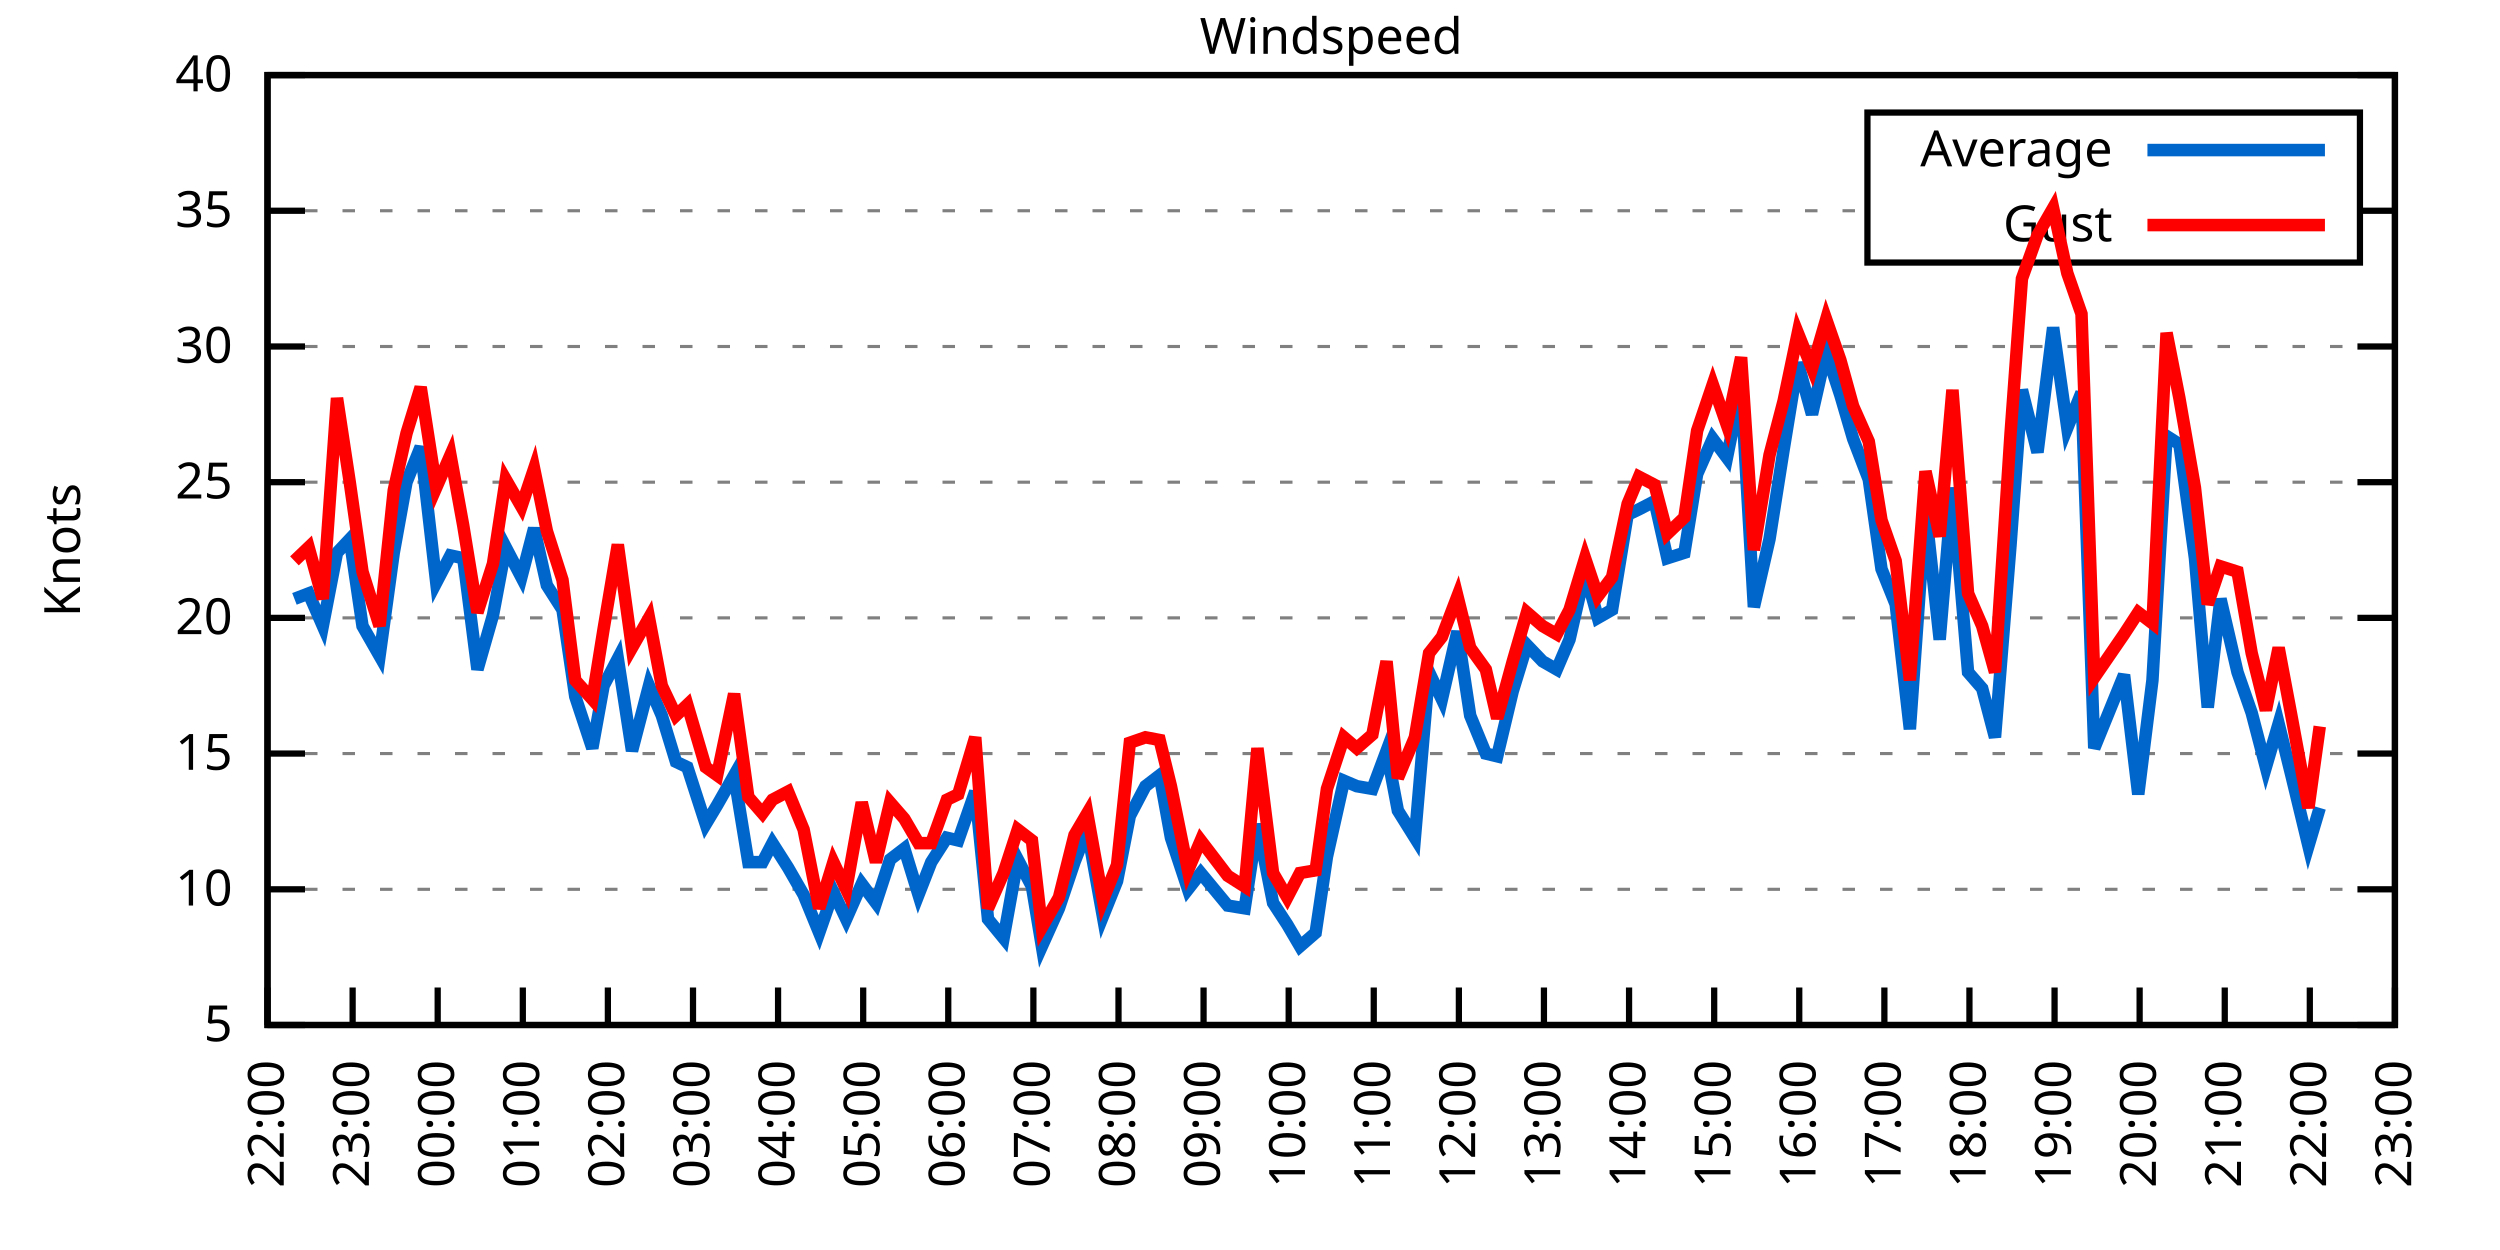
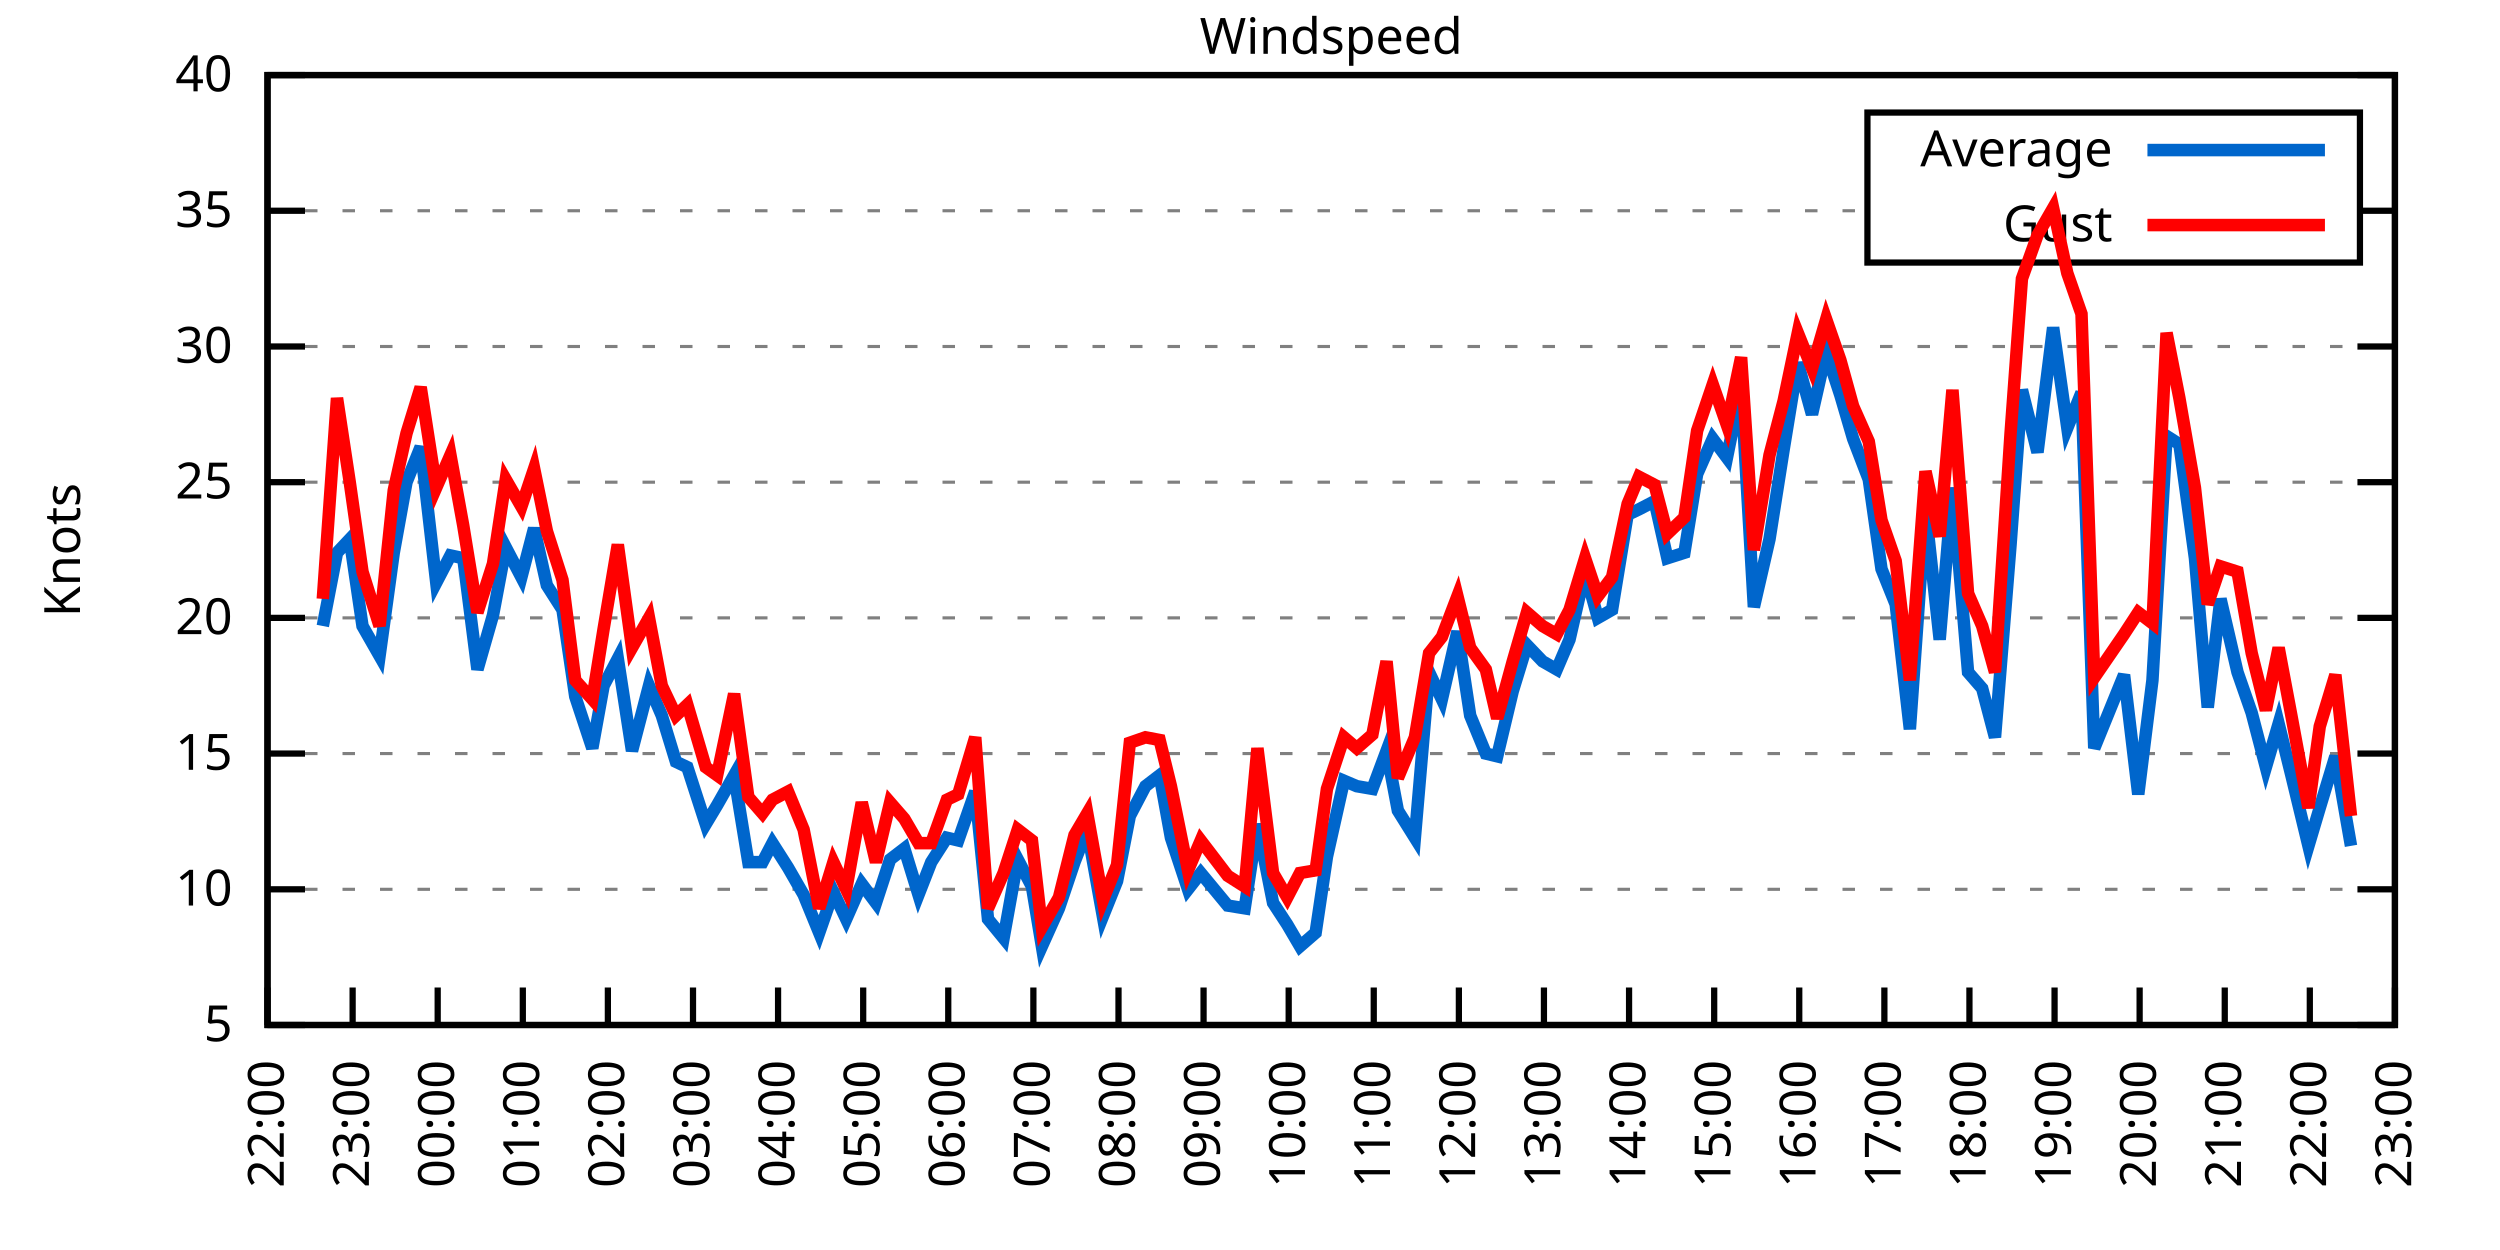
<svg xmlns="http://www.w3.org/2000/svg" xmlns:xlink="http://www.w3.org/1999/xlink" width="400" height="200" viewBox="0 0 400 200">
  <g id="gnuplot_canvas">
    <rect x="0" y="0" width="400" height="200" fill="none" />
    <defs>
      <circle id="gpDot" r="0.5" stroke-width="0.5" stroke="currentColor" />
      <path id="gpPt0" stroke-width="0.333" stroke="currentColor" d="M-1,0 h2 M0,-1 v2" />
      <path id="gpPt1" stroke-width="0.333" stroke="currentColor" d="M-1,-1 L1,1 M1,-1 L-1,1" />
      <path id="gpPt2" stroke-width="0.333" stroke="currentColor" d="M-1,0 L1,0 M0,-1 L0,1 M-1,-1 L1,1 M-1,1 L1,-1" />
      <rect id="gpPt3" stroke-width="0.333" stroke="currentColor" x="-1" y="-1" width="2" height="2" />
      <rect id="gpPt4" stroke-width="0.333" stroke="currentColor" fill="currentColor" x="-1" y="-1" width="2" height="2" />
      <circle id="gpPt5" stroke-width="0.333" stroke="currentColor" cx="0" cy="0" r="1" />
      <use xlink:href="#gpPt5" id="gpPt6" fill="currentColor" stroke="none" />
      <path id="gpPt7" stroke-width="0.333" stroke="currentColor" d="M0,-1.33 L-1.33,0.67 L1.33,0.67 z" />
      <use xlink:href="#gpPt7" id="gpPt8" fill="currentColor" stroke="none" />
      <use xlink:href="#gpPt7" id="gpPt9" stroke="currentColor" transform="rotate(180)" />
      <use xlink:href="#gpPt9" id="gpPt10" fill="currentColor" stroke="none" />
      <use xlink:href="#gpPt3" id="gpPt11" stroke="currentColor" transform="rotate(45)" />
      <use xlink:href="#gpPt11" id="gpPt12" fill="currentColor" stroke="none" />
      <path id="gpPt13" stroke-width="0.333" stroke="currentColor" d="M0,1.330 L1.265,0.411 L0.782,-1.067 L-0.782,-1.076 L-1.265,0.411 z" />
      <use xlink:href="#gpPt13" id="gpPt14" fill="currentColor" stroke="none" />
      <filter id="textbox" filterUnits="objectBoundingBox" x="0" y="0" height="1" width="1">
        <feFlood flood-color="white" flood-opacity="1" result="bgnd" />
        <feComposite in="SourceGraphic" in2="bgnd" operator="atop" />
      </filter>
      <filter id="greybox" filterUnits="objectBoundingBox" x="0" y="0" height="1" width="1">
        <feFlood flood-color="lightgrey" flood-opacity="1" result="grey" />
        <feComposite in="SourceGraphic" in2="grey" operator="atop" />
      </filter>
    </defs>
    <g fill="none" color="white" stroke="currentColor" stroke-width="1.00" stroke-linecap="butt" stroke-linejoin="miter">
</g>
    <g fill="none" color="black" stroke="currentColor" stroke-width="1.00" stroke-linecap="butt" stroke-linejoin="miter">
      <g stroke="none" shape-rendering="crispEdges">
        <polygon fill="rgb(255, 255, 255)" points="42.80,164.00 383.18,164.00 383.18,12.02 42.80,12.02 " />
      </g>
    </g>
    <g fill="none" color="black" stroke="currentColor" stroke-width="1.00" stroke-linecap="butt" stroke-linejoin="miter">
</g>
    <g fill="none" color="black" stroke="black" stroke-width="0.50" stroke-linecap="butt" stroke-linejoin="miter">
</g>
    <g fill="none" color="gray" stroke="currentColor" stroke-width="0.50" stroke-linecap="butt" stroke-linejoin="miter">
      <path stroke="gray" stroke-dasharray="2,4" class="gridline" d="M42.80,164.00 L383.19,164.00  " />
    </g>
    <g fill="none" color="gray" stroke="gray" stroke-width="1.00" stroke-linecap="butt" stroke-linejoin="miter">
</g>
    <g fill="none" color="black" stroke="currentColor" stroke-width="1.00" stroke-linecap="butt" stroke-linejoin="miter">
      <path stroke="black" d="M42.80,164.00 L48.80,164.00 M383.19,164.00 L377.19,164.00  " />
      <g transform="translate(37.20,166.60)" stroke="none" fill="black" font-family="Sans" font-size="8.00" text-anchor="end">
        <text>
          <tspan font-family="Sans"> 5</tspan>
        </text>
      </g>
    </g>
    <g fill="none" color="black" stroke="currentColor" stroke-width="1.00" stroke-linecap="butt" stroke-linejoin="miter">
</g>
    <g fill="none" color="black" stroke="black" stroke-width="0.50" stroke-linecap="butt" stroke-linejoin="miter">
</g>
    <g fill="none" color="gray" stroke="currentColor" stroke-width="0.50" stroke-linecap="butt" stroke-linejoin="miter">
      <path stroke="gray" stroke-dasharray="2,4" class="gridline" d="M42.80,142.29 L383.19,142.29  " />
    </g>
    <g fill="none" color="gray" stroke="gray" stroke-width="1.00" stroke-linecap="butt" stroke-linejoin="miter">
</g>
    <g fill="none" color="black" stroke="currentColor" stroke-width="1.00" stroke-linecap="butt" stroke-linejoin="miter">
      <path stroke="black" d="M42.80,142.29 L48.80,142.29 M383.19,142.29 L377.19,142.29  " />
      <g transform="translate(37.20,144.89)" stroke="none" fill="black" font-family="Sans" font-size="8.00" text-anchor="end">
        <text>
          <tspan font-family="Sans"> 10</tspan>
        </text>
      </g>
    </g>
    <g fill="none" color="black" stroke="currentColor" stroke-width="1.00" stroke-linecap="butt" stroke-linejoin="miter">
</g>
    <g fill="none" color="black" stroke="black" stroke-width="0.50" stroke-linecap="butt" stroke-linejoin="miter">
</g>
    <g fill="none" color="gray" stroke="currentColor" stroke-width="0.50" stroke-linecap="butt" stroke-linejoin="miter">
      <path stroke="gray" stroke-dasharray="2,4" class="gridline" d="M42.80,120.57 L383.19,120.57  " />
    </g>
    <g fill="none" color="gray" stroke="gray" stroke-width="1.00" stroke-linecap="butt" stroke-linejoin="miter">
</g>
    <g fill="none" color="black" stroke="currentColor" stroke-width="1.00" stroke-linecap="butt" stroke-linejoin="miter">
      <path stroke="black" d="M42.80,120.57 L48.80,120.57 M383.19,120.57 L377.19,120.57  " />
      <g transform="translate(37.20,123.17)" stroke="none" fill="black" font-family="Sans" font-size="8.00" text-anchor="end">
        <text>
          <tspan font-family="Sans"> 15</tspan>
        </text>
      </g>
    </g>
    <g fill="none" color="black" stroke="currentColor" stroke-width="1.00" stroke-linecap="butt" stroke-linejoin="miter">
</g>
    <g fill="none" color="black" stroke="black" stroke-width="0.50" stroke-linecap="butt" stroke-linejoin="miter">
</g>
    <g fill="none" color="gray" stroke="currentColor" stroke-width="0.50" stroke-linecap="butt" stroke-linejoin="miter">
      <path stroke="gray" stroke-dasharray="2,4" class="gridline" d="M42.80,98.86 L383.19,98.86  " />
    </g>
    <g fill="none" color="gray" stroke="gray" stroke-width="1.00" stroke-linecap="butt" stroke-linejoin="miter">
</g>
    <g fill="none" color="black" stroke="currentColor" stroke-width="1.00" stroke-linecap="butt" stroke-linejoin="miter">
      <path stroke="black" d="M42.80,98.86 L48.80,98.86 M383.19,98.86 L377.19,98.86  " />
      <g transform="translate(37.20,101.46)" stroke="none" fill="black" font-family="Sans" font-size="8.00" text-anchor="end">
        <text>
          <tspan font-family="Sans"> 20</tspan>
        </text>
      </g>
    </g>
    <g fill="none" color="black" stroke="currentColor" stroke-width="1.00" stroke-linecap="butt" stroke-linejoin="miter">
</g>
    <g fill="none" color="black" stroke="black" stroke-width="0.50" stroke-linecap="butt" stroke-linejoin="miter">
</g>
    <g fill="none" color="gray" stroke="currentColor" stroke-width="0.50" stroke-linecap="butt" stroke-linejoin="miter">
      <path stroke="gray" stroke-dasharray="2,4" class="gridline" d="M42.80,77.15 L383.19,77.15  " />
    </g>
    <g fill="none" color="gray" stroke="gray" stroke-width="1.00" stroke-linecap="butt" stroke-linejoin="miter">
</g>
    <g fill="none" color="black" stroke="currentColor" stroke-width="1.00" stroke-linecap="butt" stroke-linejoin="miter">
      <path stroke="black" d="M42.80,77.15 L48.80,77.15 M383.19,77.15 L377.19,77.15  " />
      <g transform="translate(37.20,79.75)" stroke="none" fill="black" font-family="Sans" font-size="8.00" text-anchor="end">
        <text>
          <tspan font-family="Sans"> 25</tspan>
        </text>
      </g>
    </g>
    <g fill="none" color="black" stroke="currentColor" stroke-width="1.00" stroke-linecap="butt" stroke-linejoin="miter">
</g>
    <g fill="none" color="black" stroke="black" stroke-width="0.50" stroke-linecap="butt" stroke-linejoin="miter">
</g>
    <g fill="none" color="gray" stroke="currentColor" stroke-width="0.50" stroke-linecap="butt" stroke-linejoin="miter">
      <path stroke="gray" stroke-dasharray="2,4" class="gridline" d="M42.80,55.44 L383.19,55.44  " />
    </g>
    <g fill="none" color="gray" stroke="gray" stroke-width="1.00" stroke-linecap="butt" stroke-linejoin="miter">
</g>
    <g fill="none" color="black" stroke="currentColor" stroke-width="1.00" stroke-linecap="butt" stroke-linejoin="miter">
      <path stroke="black" d="M42.80,55.44 L48.80,55.44 M383.19,55.44 L377.19,55.44  " />
      <g transform="translate(37.20,58.04)" stroke="none" fill="black" font-family="Sans" font-size="8.00" text-anchor="end">
        <text>
          <tspan font-family="Sans"> 30</tspan>
        </text>
      </g>
    </g>
    <g fill="none" color="black" stroke="currentColor" stroke-width="1.00" stroke-linecap="butt" stroke-linejoin="miter">
</g>
    <g fill="none" color="black" stroke="black" stroke-width="0.50" stroke-linecap="butt" stroke-linejoin="miter">
</g>
    <g fill="none" color="gray" stroke="currentColor" stroke-width="0.50" stroke-linecap="butt" stroke-linejoin="miter">
      <path stroke="gray" stroke-dasharray="2,4" class="gridline" d="M42.80,33.72 L298.79,33.72 M377.59,33.72 L383.19,33.72  " />
    </g>
    <g fill="none" color="gray" stroke="gray" stroke-width="1.00" stroke-linecap="butt" stroke-linejoin="miter">
</g>
    <g fill="none" color="black" stroke="currentColor" stroke-width="1.00" stroke-linecap="butt" stroke-linejoin="miter">
      <path stroke="black" d="M42.80,33.72 L48.80,33.72 M383.19,33.72 L377.19,33.72  " />
      <g transform="translate(37.20,36.32)" stroke="none" fill="black" font-family="Sans" font-size="8.00" text-anchor="end">
        <text>
          <tspan font-family="Sans"> 35</tspan>
        </text>
      </g>
    </g>
    <g fill="none" color="black" stroke="currentColor" stroke-width="1.00" stroke-linecap="butt" stroke-linejoin="miter">
</g>
    <g fill="none" color="black" stroke="black" stroke-width="0.50" stroke-linecap="butt" stroke-linejoin="miter">
</g>
    <g fill="none" color="gray" stroke="currentColor" stroke-width="0.50" stroke-linecap="butt" stroke-linejoin="miter">
      <path stroke="gray" stroke-dasharray="2,4" class="gridline" d="M42.80,12.01 L383.19,12.01  " />
    </g>
    <g fill="none" color="gray" stroke="gray" stroke-width="1.00" stroke-linecap="butt" stroke-linejoin="miter">
</g>
    <g fill="none" color="black" stroke="currentColor" stroke-width="1.00" stroke-linecap="butt" stroke-linejoin="miter">
      <path stroke="black" d="M42.80,12.01 L48.80,12.01 M383.19,12.01 L377.19,12.01  " />
      <g transform="translate(37.20,14.61)" stroke="none" fill="black" font-family="Sans" font-size="8.00" text-anchor="end">
        <text>
          <tspan font-family="Sans"> 40</tspan>
        </text>
      </g>
    </g>
    <g fill="none" color="black" stroke="currentColor" stroke-width="1.00" stroke-linecap="butt" stroke-linejoin="miter">
      <path stroke="black" d="M42.80,164.00 L42.80,158.00  " />
      <g transform="translate(45.40,169.60) rotate(270.00)" stroke="none" fill="black" font-family="Sans" font-size="8.00" text-anchor="end">
        <text>
          <tspan font-family="Sans">22:00</tspan>
        </text>
      </g>
    </g>
    <g fill="none" color="black" stroke="currentColor" stroke-width="1.00" stroke-linecap="butt" stroke-linejoin="miter">
      <path stroke="black" d="M56.42,164.00 L56.42,158.00  " />
      <g transform="translate(59.02,169.60) rotate(270.00)" stroke="none" fill="black" font-family="Sans" font-size="8.00" text-anchor="end">
        <text>
          <tspan font-family="Sans">23:00</tspan>
        </text>
      </g>
    </g>
    <g fill="none" color="black" stroke="currentColor" stroke-width="1.00" stroke-linecap="butt" stroke-linejoin="miter">
      <path stroke="black" d="M70.03,164.00 L70.03,158.00  " />
      <g transform="translate(72.63,169.60) rotate(270.00)" stroke="none" fill="black" font-family="Sans" font-size="8.00" text-anchor="end">
        <text>
          <tspan font-family="Sans">00:00</tspan>
        </text>
      </g>
    </g>
    <g fill="none" color="black" stroke="currentColor" stroke-width="1.00" stroke-linecap="butt" stroke-linejoin="miter">
      <path stroke="black" d="M83.65,164.00 L83.65,158.00  " />
      <g transform="translate(86.25,169.60) rotate(270.00)" stroke="none" fill="black" font-family="Sans" font-size="8.00" text-anchor="end">
        <text>
          <tspan font-family="Sans">01:00</tspan>
        </text>
      </g>
    </g>
    <g fill="none" color="black" stroke="currentColor" stroke-width="1.00" stroke-linecap="butt" stroke-linejoin="miter">
      <path stroke="black" d="M97.26,164.00 L97.26,158.00  " />
      <g transform="translate(99.86,169.60) rotate(270.00)" stroke="none" fill="black" font-family="Sans" font-size="8.00" text-anchor="end">
        <text>
          <tspan font-family="Sans">02:00</tspan>
        </text>
      </g>
    </g>
    <g fill="none" color="black" stroke="currentColor" stroke-width="1.00" stroke-linecap="butt" stroke-linejoin="miter">
      <path stroke="black" d="M110.88,164.00 L110.88,158.00  " />
      <g transform="translate(113.48,169.60) rotate(270.00)" stroke="none" fill="black" font-family="Sans" font-size="8.00" text-anchor="end">
        <text>
          <tspan font-family="Sans">03:00</tspan>
        </text>
      </g>
    </g>
    <g fill="none" color="black" stroke="currentColor" stroke-width="1.00" stroke-linecap="butt" stroke-linejoin="miter">
      <path stroke="black" d="M124.49,164.00 L124.49,158.00  " />
      <g transform="translate(127.09,169.60) rotate(270.00)" stroke="none" fill="black" font-family="Sans" font-size="8.00" text-anchor="end">
        <text>
          <tspan font-family="Sans">04:00</tspan>
        </text>
      </g>
    </g>
    <g fill="none" color="black" stroke="currentColor" stroke-width="1.00" stroke-linecap="butt" stroke-linejoin="miter">
      <path stroke="black" d="M138.11,164.00 L138.11,158.00  " />
      <g transform="translate(140.71,169.60) rotate(270.00)" stroke="none" fill="black" font-family="Sans" font-size="8.00" text-anchor="end">
        <text>
          <tspan font-family="Sans">05:00</tspan>
        </text>
      </g>
    </g>
    <g fill="none" color="black" stroke="currentColor" stroke-width="1.00" stroke-linecap="butt" stroke-linejoin="miter">
      <path stroke="black" d="M151.72,164.00 L151.72,158.00  " />
      <g transform="translate(154.32,169.60) rotate(270.00)" stroke="none" fill="black" font-family="Sans" font-size="8.00" text-anchor="end">
        <text>
          <tspan font-family="Sans">06:00</tspan>
        </text>
      </g>
    </g>
    <g fill="none" color="black" stroke="currentColor" stroke-width="1.00" stroke-linecap="butt" stroke-linejoin="miter">
      <path stroke="black" d="M165.34,164.00 L165.34,158.00  " />
      <g transform="translate(167.94,169.60) rotate(270.00)" stroke="none" fill="black" font-family="Sans" font-size="8.00" text-anchor="end">
        <text>
          <tspan font-family="Sans">07:00</tspan>
        </text>
      </g>
    </g>
    <g fill="none" color="black" stroke="currentColor" stroke-width="1.00" stroke-linecap="butt" stroke-linejoin="miter">
      <path stroke="black" d="M178.96,164.00 L178.96,158.00  " />
      <g transform="translate(181.56,169.60) rotate(270.00)" stroke="none" fill="black" font-family="Sans" font-size="8.00" text-anchor="end">
        <text>
          <tspan font-family="Sans">08:00</tspan>
        </text>
      </g>
    </g>
    <g fill="none" color="black" stroke="currentColor" stroke-width="1.00" stroke-linecap="butt" stroke-linejoin="miter">
      <path stroke="black" d="M192.57,164.00 L192.57,158.00  " />
      <g transform="translate(195.17,169.60) rotate(270.00)" stroke="none" fill="black" font-family="Sans" font-size="8.00" text-anchor="end">
        <text>
          <tspan font-family="Sans">09:00</tspan>
        </text>
      </g>
    </g>
    <g fill="none" color="black" stroke="currentColor" stroke-width="1.00" stroke-linecap="butt" stroke-linejoin="miter">
      <path stroke="black" d="M206.19,164.00 L206.19,158.00  " />
      <g transform="translate(208.79,169.60) rotate(270.00)" stroke="none" fill="black" font-family="Sans" font-size="8.00" text-anchor="end">
        <text>
          <tspan font-family="Sans">10:00</tspan>
        </text>
      </g>
    </g>
    <g fill="none" color="black" stroke="currentColor" stroke-width="1.00" stroke-linecap="butt" stroke-linejoin="miter">
      <path stroke="black" d="M219.80,164.00 L219.80,158.00  " />
      <g transform="translate(222.40,169.60) rotate(270.00)" stroke="none" fill="black" font-family="Sans" font-size="8.00" text-anchor="end">
        <text>
          <tspan font-family="Sans">11:00</tspan>
        </text>
      </g>
    </g>
    <g fill="none" color="black" stroke="currentColor" stroke-width="1.00" stroke-linecap="butt" stroke-linejoin="miter">
      <path stroke="black" d="M233.42,164.00 L233.42,158.00  " />
      <g transform="translate(236.02,169.60) rotate(270.00)" stroke="none" fill="black" font-family="Sans" font-size="8.00" text-anchor="end">
        <text>
          <tspan font-family="Sans">12:00</tspan>
        </text>
      </g>
    </g>
    <g fill="none" color="black" stroke="currentColor" stroke-width="1.00" stroke-linecap="butt" stroke-linejoin="miter">
      <path stroke="black" d="M247.03,164.00 L247.03,158.00  " />
      <g transform="translate(249.63,169.60) rotate(270.00)" stroke="none" fill="black" font-family="Sans" font-size="8.00" text-anchor="end">
        <text>
          <tspan font-family="Sans">13:00</tspan>
        </text>
      </g>
    </g>
    <g fill="none" color="black" stroke="currentColor" stroke-width="1.00" stroke-linecap="butt" stroke-linejoin="miter">
      <path stroke="black" d="M260.65,164.00 L260.65,158.00  " />
      <g transform="translate(263.25,169.60) rotate(270.00)" stroke="none" fill="black" font-family="Sans" font-size="8.00" text-anchor="end">
        <text>
          <tspan font-family="Sans">14:00</tspan>
        </text>
      </g>
    </g>
    <g fill="none" color="black" stroke="currentColor" stroke-width="1.00" stroke-linecap="butt" stroke-linejoin="miter">
      <path stroke="black" d="M274.27,164.00 L274.27,158.00  " />
      <g transform="translate(276.87,169.60) rotate(270.00)" stroke="none" fill="black" font-family="Sans" font-size="8.00" text-anchor="end">
        <text>
          <tspan font-family="Sans">15:00</tspan>
        </text>
      </g>
    </g>
    <g fill="none" color="black" stroke="currentColor" stroke-width="1.00" stroke-linecap="butt" stroke-linejoin="miter">
      <path stroke="black" d="M287.88,164.00 L287.88,158.00  " />
      <g transform="translate(290.48,169.60) rotate(270.00)" stroke="none" fill="black" font-family="Sans" font-size="8.00" text-anchor="end">
        <text>
          <tspan font-family="Sans">16:00</tspan>
        </text>
      </g>
    </g>
    <g fill="none" color="black" stroke="currentColor" stroke-width="1.00" stroke-linecap="butt" stroke-linejoin="miter">
      <path stroke="black" d="M301.50,164.00 L301.50,158.00  " />
      <g transform="translate(304.10,169.60) rotate(270.00)" stroke="none" fill="black" font-family="Sans" font-size="8.00" text-anchor="end">
        <text>
          <tspan font-family="Sans">17:00</tspan>
        </text>
      </g>
    </g>
    <g fill="none" color="black" stroke="currentColor" stroke-width="1.00" stroke-linecap="butt" stroke-linejoin="miter">
      <path stroke="black" d="M315.11,164.00 L315.11,158.00  " />
      <g transform="translate(317.71,169.60) rotate(270.00)" stroke="none" fill="black" font-family="Sans" font-size="8.00" text-anchor="end">
        <text>
          <tspan font-family="Sans">18:00</tspan>
        </text>
      </g>
    </g>
    <g fill="none" color="black" stroke="currentColor" stroke-width="1.00" stroke-linecap="butt" stroke-linejoin="miter">
      <path stroke="black" d="M328.73,164.00 L328.73,158.00  " />
      <g transform="translate(331.33,169.60) rotate(270.00)" stroke="none" fill="black" font-family="Sans" font-size="8.00" text-anchor="end">
        <text>
          <tspan font-family="Sans">19:00</tspan>
        </text>
      </g>
    </g>
    <g fill="none" color="black" stroke="currentColor" stroke-width="1.00" stroke-linecap="butt" stroke-linejoin="miter">
      <path stroke="black" d="M342.34,164.00 L342.34,158.00  " />
      <g transform="translate(344.94,169.60) rotate(270.00)" stroke="none" fill="black" font-family="Sans" font-size="8.00" text-anchor="end">
        <text>
          <tspan font-family="Sans">20:00</tspan>
        </text>
      </g>
    </g>
    <g fill="none" color="black" stroke="currentColor" stroke-width="1.00" stroke-linecap="butt" stroke-linejoin="miter">
      <path stroke="black" d="M355.96,164.00 L355.96,158.00  " />
      <g transform="translate(358.56,169.60) rotate(270.00)" stroke="none" fill="black" font-family="Sans" font-size="8.00" text-anchor="end">
        <text>
          <tspan font-family="Sans">21:00</tspan>
        </text>
      </g>
    </g>
    <g fill="none" color="black" stroke="currentColor" stroke-width="1.00" stroke-linecap="butt" stroke-linejoin="miter">
      <path stroke="black" d="M369.57,164.00 L369.57,158.00  " />
      <g transform="translate(372.17,169.60) rotate(270.00)" stroke="none" fill="black" font-family="Sans" font-size="8.00" text-anchor="end">
        <text>
          <tspan font-family="Sans">22:00</tspan>
        </text>
      </g>
    </g>
    <g fill="none" color="black" stroke="currentColor" stroke-width="1.00" stroke-linecap="butt" stroke-linejoin="miter">
      <path stroke="black" d="M383.19,164.00 L383.19,158.00  " />
      <g transform="translate(385.79,169.60) rotate(270.00)" stroke="none" fill="black" font-family="Sans" font-size="8.00" text-anchor="end">
        <text>
          <tspan font-family="Sans">23:00</tspan>
        </text>
      </g>
    </g>
    <g fill="none" color="black" stroke="currentColor" stroke-width="1.00" stroke-linecap="butt" stroke-linejoin="miter">
</g>
    <g fill="none" color="black" stroke="currentColor" stroke-width="1.00" stroke-linecap="butt" stroke-linejoin="miter">
      <path stroke="black" d="M42.80,12.01 L42.80,164.00 L383.19,164.00 L383.19,12.01 L42.80,12.01 Z  " />
    </g>
    <g fill="none" color="black" stroke="currentColor" stroke-width="1.00" stroke-linecap="butt" stroke-linejoin="miter">
</g>
    <g fill="none" color="black" stroke="currentColor" stroke-width="1.00" stroke-linecap="butt" stroke-linejoin="miter">
      <path stroke="black" d="M298.79,42.01 L298.79,18.01 L377.59,18.01 L377.59,42.01 L298.79,42.01 Z  " />
    </g>
    <g id="Windspeed_plot_1">
      <g fill="none" color="white" stroke="black" stroke-width="2.00" stroke-linecap="butt" stroke-linejoin="miter">
</g>
      <g fill="none" color="black" stroke="currentColor" stroke-width="2.00" stroke-linecap="butt" stroke-linejoin="miter">
        <g transform="translate(337.99,26.61)" stroke="none" fill="black" font-family="Sans" font-size="8.00" text-anchor="end">
          <text>
            <tspan font-family="Sans">Average</tspan>
          </text>
        </g>
      </g>
      <g fill="none" color="black" stroke="currentColor" stroke-width="2.00" stroke-linecap="butt" stroke-linejoin="miter">
-         <path stroke="rgb(  0, 102, 204)" d="M343.59,24.01 L371.99,24.01 M47.11,95.82 L49.38,94.95 L51.65,100.16 L53.92,88.44 L55.96,86.27 L58.00,100.16   L60.73,104.94 L63.00,88.44 L65.04,77.15 L67.31,71.50 L69.80,93.22 L72.07,88.87 L74.12,89.31 L76.39,107.11   L78.88,98.43 L80.92,87.57 L83.42,92.35 L85.46,84.53 L87.50,93.65 L90.00,97.56 L92.04,111.45 L94.77,119.71   L96.58,109.72 L98.85,105.38 L101.12,120.14 L103.84,109.72 L105.89,114.49 L108.15,121.88 L109.97,122.75 L112.92,131.86   L114.74,128.83 L117.46,124.05 L119.73,137.94 L122.00,137.94 L123.59,134.90 L126.08,138.81 L128.58,143.16 L131.07,149.24   L133.34,142.72 L135.39,147.06 L137.88,141.42 L140.15,144.46 L142.42,137.51 L144.69,135.77 L146.96,143.16 L149.00,137.94   L151.50,134.04 L153.31,134.47 L156.04,126.65 L158.08,147.06 L160.57,150.10 L162.84,137.51 L165.11,141.85 L166.70,151.41   L169.43,145.33 L171.92,137.94 L173.96,132.73 L176.46,146.63 L178.73,140.98 L180.77,130.56 L183.27,125.79 L185.54,124.05   L187.35,134.04 L190.08,142.29 L192.12,139.68 L196.43,144.89 L199.15,145.33 L201.19,131.86 L203.69,144.46 L205.96,147.93   L208.00,151.41 L210.50,149.24 L212.31,137.08 L215.04,124.92 L217.08,125.79 L219.58,126.22 L221.85,120.14 L223.66,129.69   L226.38,134.04 L228.65,107.55 L230.70,111.89 L233.19,101.03 L235.23,114.49 L237.73,120.57 L239.55,121.01 L242.04,110.59   L244.31,103.20 L246.81,105.81 L249.08,107.11 L251.12,102.34 L253.61,91.48 L255.66,98.86 L257.93,97.56 L260.42,82.36   L262.24,81.49 L264.73,80.19 L266.78,89.31 L269.50,88.44 L271.54,75.85 L274.04,70.20 L276.31,73.24 L278.58,61.95   L280.62,97.12 L283.12,86.27 L285.38,71.94 L287.65,58.04 L289.92,66.29 L292.19,56.30 L294.46,63.25 L296.50,70.20   L299.00,76.71 L301.04,91.04 L303.31,96.69 L305.58,116.67 L308.08,81.49 L310.35,102.34 L312.39,78.02 L314.89,107.55   L317.15,110.15 L319.20,117.97 L321.69,87.14 L323.51,62.38 L326.00,72.37 L328.50,52.40 L330.77,68.46 L333.04,62.82   L335.08,119.71 L339.85,107.98 L342.12,127.09 L344.39,108.85 L346.65,69.77 L348.70,71.07 L351.19,89.31 L353.24,113.19   L355.28,95.82 L358.00,107.55 L360.27,114.06 L362.54,122.75 L364.58,115.80 L366.62,124.05 L369.35,135.34 L371.16,129.26    " />
+         <path stroke="rgb(  0, 102, 204)" d="M343.59,24.01 L371.99,24.01 M51.65,100.16 L53.92,88.44 L55.96,86.27 L58.00,100.16 L60.73,104.94 L63.00,88.44   L65.04,77.15 L67.31,71.50 L69.80,93.22 L72.07,88.87 L74.12,89.31 L76.39,107.11 L78.88,98.43 L80.92,87.57   L83.42,92.35 L85.46,84.53 L87.50,93.65 L90.00,97.56 L92.04,111.45 L94.77,119.71 L96.58,109.72 L98.85,105.38   L101.12,120.14 L103.84,109.72 L105.89,114.49 L108.15,121.88 L109.97,122.75 L112.92,131.86 L114.74,128.83 L117.46,124.05   L119.73,137.94 L122.00,137.94 L123.59,134.90 L126.08,138.81 L128.58,143.16 L131.07,149.24 L133.34,142.72 L135.39,147.06   L137.88,141.42 L140.15,144.46 L142.42,137.51 L144.69,135.77 L146.96,143.16 L149.00,137.94 L151.50,134.04 L153.31,134.47   L156.04,126.65 L158.08,147.06 L160.57,150.10 L162.84,137.51 L165.11,141.85 L166.70,151.41 L169.43,145.33 L171.92,137.94   L173.96,132.73 L176.46,146.63 L178.73,140.98 L180.77,130.56 L183.27,125.79 L185.54,124.05 L187.35,134.04 L190.08,142.29   L192.12,139.68 L196.43,144.89 L199.15,145.33 L201.19,131.86 L203.69,144.46 L205.96,147.93 L208.00,151.41 L210.50,149.24   L212.31,137.08 L215.04,124.92 L217.08,125.79 L219.58,126.22 L221.85,120.14 L223.66,129.69 L226.38,134.04 L228.65,107.55   L230.70,111.89 L233.19,101.03 L235.23,114.49 L237.73,120.57 L239.55,121.01 L242.04,110.59 L244.31,103.20 L246.81,105.81   L249.08,107.11 L251.12,102.34 L253.61,91.48 L255.66,98.86 L257.93,97.56 L260.42,82.36 L262.24,81.49 L264.73,80.19   L266.78,89.31 L269.50,88.44 L271.54,75.85 L274.04,70.20 L276.31,73.24 L278.58,61.95 L280.62,97.12 L283.12,86.27   L285.38,71.94 L287.65,58.04 L289.92,66.29 L292.19,56.30 L294.46,63.25 L296.50,70.20 L299.00,76.71 L301.04,91.04   L303.31,96.69 L305.58,116.67 L308.08,81.49 L310.35,102.34 L312.39,78.02 L314.89,107.55 L317.15,110.15 L319.20,117.97   L321.69,87.14 L323.51,62.38 L326.00,72.37 L328.50,52.40 L330.77,68.46 L333.04,62.82 L335.08,119.71 L339.85,107.98   L342.12,127.09 L344.39,108.85 L346.65,69.77 L348.70,71.07 L351.19,89.31 L353.24,113.19 L355.28,95.82 L358.00,107.55   L360.27,114.06 L362.54,122.75 L364.58,115.80 L366.62,124.05 L369.35,135.34 L371.16,129.26 L373.66,121.01 L376.16,135.34    " />
      </g>
    </g>
    <g id="Windspeed_plot_2">
      <g fill="none" color="black" stroke="currentColor" stroke-width="2.00" stroke-linecap="butt" stroke-linejoin="miter">
        <g transform="translate(337.99,38.61)" stroke="none" fill="black" font-family="Sans" font-size="8.00" text-anchor="end">
          <text>
            <tspan font-family="Sans">Gust</tspan>
          </text>
        </g>
      </g>
      <g fill="none" color="black" stroke="currentColor" stroke-width="2.00" stroke-linecap="butt" stroke-linejoin="miter">
-         <path stroke="rgb(255,   0,   0)" d="M343.59,36.01 L371.99,36.01 M47.11,89.74 L49.38,87.57 L51.65,95.82 L53.92,63.69 L55.96,77.15 L58.00,91.48   L60.73,100.16 L63.00,78.45 L65.04,69.33 L67.31,61.95 L69.80,78.02 L72.07,72.81 L74.12,84.10 L76.39,97.99   L78.88,90.18 L80.92,76.71 L83.42,81.06 L85.46,74.98 L87.50,84.97 L90.00,92.78 L92.04,108.85 L94.77,111.89   L96.58,100.60 L98.85,87.14 L101.12,103.64 L103.84,98.86 L105.89,109.72 L108.15,114.49 L109.97,112.76 L112.92,122.75   L114.74,124.05 L117.46,111.02 L119.73,127.52 L122.00,130.13 L123.59,127.96 L126.08,126.65 L128.58,132.73 L131.07,145.33   L133.34,137.94 L135.39,142.29 L137.88,128.39 L140.15,137.94 L142.42,128.39 L144.69,131.00 L146.96,134.90 L149.00,134.90   L151.50,127.96 L153.31,127.09 L156.04,117.97 L158.08,145.33 L160.57,139.68 L162.84,132.73 L165.11,134.47 L166.70,148.37   L169.43,143.59 L171.92,133.60 L173.96,130.13 L176.46,144.02 L178.73,138.38 L180.77,118.84 L183.27,117.97 L185.54,118.40   L187.35,125.79 L190.08,139.25 L192.12,134.47 L196.43,140.12 L199.15,141.85 L201.19,119.71 L203.69,139.68 L205.96,143.59   L208.00,139.68 L210.50,139.25 L212.31,126.22 L215.04,117.97 L217.08,119.71 L219.58,117.53 L221.85,105.81 L223.66,124.48   L226.38,117.97 L228.65,104.51 L230.70,101.90 L233.19,95.39 L235.23,103.64 L237.73,107.11 L239.55,114.93 L242.04,105.81   L244.31,97.99 L246.81,100.16 L249.08,101.47 L251.12,97.56 L253.61,89.31 L255.66,95.39 L257.93,92.35 L260.42,80.62   L262.24,76.28 L264.73,77.58 L266.78,85.40 L269.50,82.79 L271.54,68.90 L274.04,61.52 L276.31,68.03 L278.58,57.17   L280.62,88.00 L283.12,72.81 L285.38,64.12 L287.65,53.26 L289.92,58.91 L292.19,51.09 L294.46,57.61 L296.50,64.99   L299.00,70.63 L301.04,83.23 L303.31,89.74 L305.58,108.85 L308.08,75.41 L310.35,85.83 L312.39,62.38 L314.89,94.95   L317.15,100.16 L319.20,107.55 L321.69,69.33 L323.51,44.58 L326.00,37.63 L328.50,33.29 L330.77,43.71 L333.04,50.22   L335.08,108.42 L339.85,101.47 L342.12,97.99 L344.39,99.73 L346.65,53.26 L348.70,63.69 L351.19,78.02 L353.24,96.69   L355.28,90.61 L358.00,91.48 L360.27,104.51 L362.54,113.63 L364.58,103.64 L366.62,114.49 L369.35,129.26 L371.16,116.23    " />
+         <path stroke="rgb(255,   0,   0)" d="M343.59,36.01 L371.99,36.01 M51.65,95.82 L53.92,63.69 L55.96,77.15 L58.00,91.48 L60.73,100.16 L63.00,78.45   L65.04,69.33 L67.31,61.95 L69.80,78.02 L72.07,72.81 L74.12,84.10 L76.39,97.99 L78.88,90.18 L80.92,76.71   L83.42,81.06 L85.46,74.98 L87.50,84.97 L90.00,92.78 L92.04,108.85 L94.77,111.89 L96.58,100.60 L98.85,87.14   L101.12,103.64 L103.84,98.86 L105.89,109.72 L108.15,114.49 L109.97,112.76 L112.92,122.75 L114.74,124.05 L117.46,111.02   L119.73,127.52 L122.00,130.13 L123.59,127.96 L126.08,126.65 L128.58,132.73 L131.07,145.33 L133.34,137.94 L135.39,142.29   L137.88,128.39 L140.15,137.94 L142.42,128.39 L144.69,131.00 L146.96,134.90 L149.00,134.90 L151.50,127.96 L153.31,127.09   L156.04,117.97 L158.08,145.33 L160.57,139.68 L162.84,132.73 L165.11,134.47 L166.70,148.37 L169.43,143.59 L171.92,133.60   L173.96,130.13 L176.46,144.02 L178.73,138.38 L180.77,118.84 L183.27,117.97 L185.54,118.40 L187.35,125.79 L190.08,139.25   L192.12,134.47 L196.43,140.12 L199.15,141.85 L201.19,119.71 L203.69,139.68 L205.96,143.59 L208.00,139.68 L210.50,139.25   L212.31,126.22 L215.04,117.97 L217.08,119.71 L219.58,117.53 L221.85,105.81 L223.66,124.48 L226.38,117.97 L228.65,104.51   L230.70,101.90 L233.19,95.39 L235.23,103.64 L237.73,107.11 L239.55,114.93 L242.04,105.81 L244.31,97.99 L246.81,100.16   L249.08,101.47 L251.12,97.56 L253.61,89.31 L255.66,95.39 L257.93,92.35 L260.42,80.62 L262.24,76.28 L264.73,77.58   L266.78,85.40 L269.50,82.79 L271.54,68.90 L274.04,61.52 L276.31,68.03 L278.58,57.17 L280.62,88.00 L283.12,72.81   L285.38,64.12 L287.65,53.26 L289.92,58.91 L292.19,51.09 L294.46,57.61 L296.50,64.99 L299.00,70.63 L301.04,83.23   L303.31,89.74 L305.58,108.85 L308.08,75.41 L310.35,85.83 L312.39,62.38 L314.89,94.95 L317.15,100.16 L319.20,107.55   L321.69,69.33 L323.51,44.58 L326.00,37.63 L328.50,33.29 L330.77,43.71 L333.04,50.22 L335.08,108.42 L339.85,101.47   L342.12,97.99 L344.39,99.73 L346.65,53.26 L348.70,63.69 L351.19,78.02 L353.24,96.69 L355.28,90.61 L358.00,91.48   L360.27,104.51 L362.54,113.63 L364.58,103.64 L366.62,114.49 L369.35,129.26 L371.16,116.23 L373.66,107.98 L376.16,130.56    " />
      </g>
    </g>
    <g fill="none" color="black" stroke="currentColor" stroke-width="2.00" stroke-linecap="butt" stroke-linejoin="miter">
</g>
    <g fill="none" color="black" stroke="black" stroke-width="1.00" stroke-linecap="butt" stroke-linejoin="miter">
</g>
    <g fill="none" color="black" stroke="currentColor" stroke-width="1.00" stroke-linecap="butt" stroke-linejoin="miter">
      <path stroke="black" d="M42.80,12.01 L42.80,164.00 L383.19,164.00 L383.19,12.01 L42.80,12.01 Z  " />
      <g transform="translate(12.80,88.01) rotate(270.00)" stroke="none" fill="black" font-family="Sans" font-size="8.00" text-anchor="middle">
        <text>
          <tspan font-family="Sans">Knots</tspan>
        </text>
      </g>
    </g>
    <g fill="none" color="black" stroke="currentColor" stroke-width="1.00" stroke-linecap="butt" stroke-linejoin="miter">
</g>
    <g fill="none" color="black" stroke="currentColor" stroke-width="1.00" stroke-linecap="butt" stroke-linejoin="miter">
      <g transform="translate(212.99,8.61)" stroke="none" fill="black" font-family="Sans" font-size="8.00" text-anchor="middle">
        <text>
          <tspan font-family="Sans">Windspeed</tspan>
        </text>
      </g>
    </g>
    <g fill="none" color="black" stroke="currentColor" stroke-width="1.00" stroke-linecap="butt" stroke-linejoin="miter">
</g>
  </g>
</svg>
